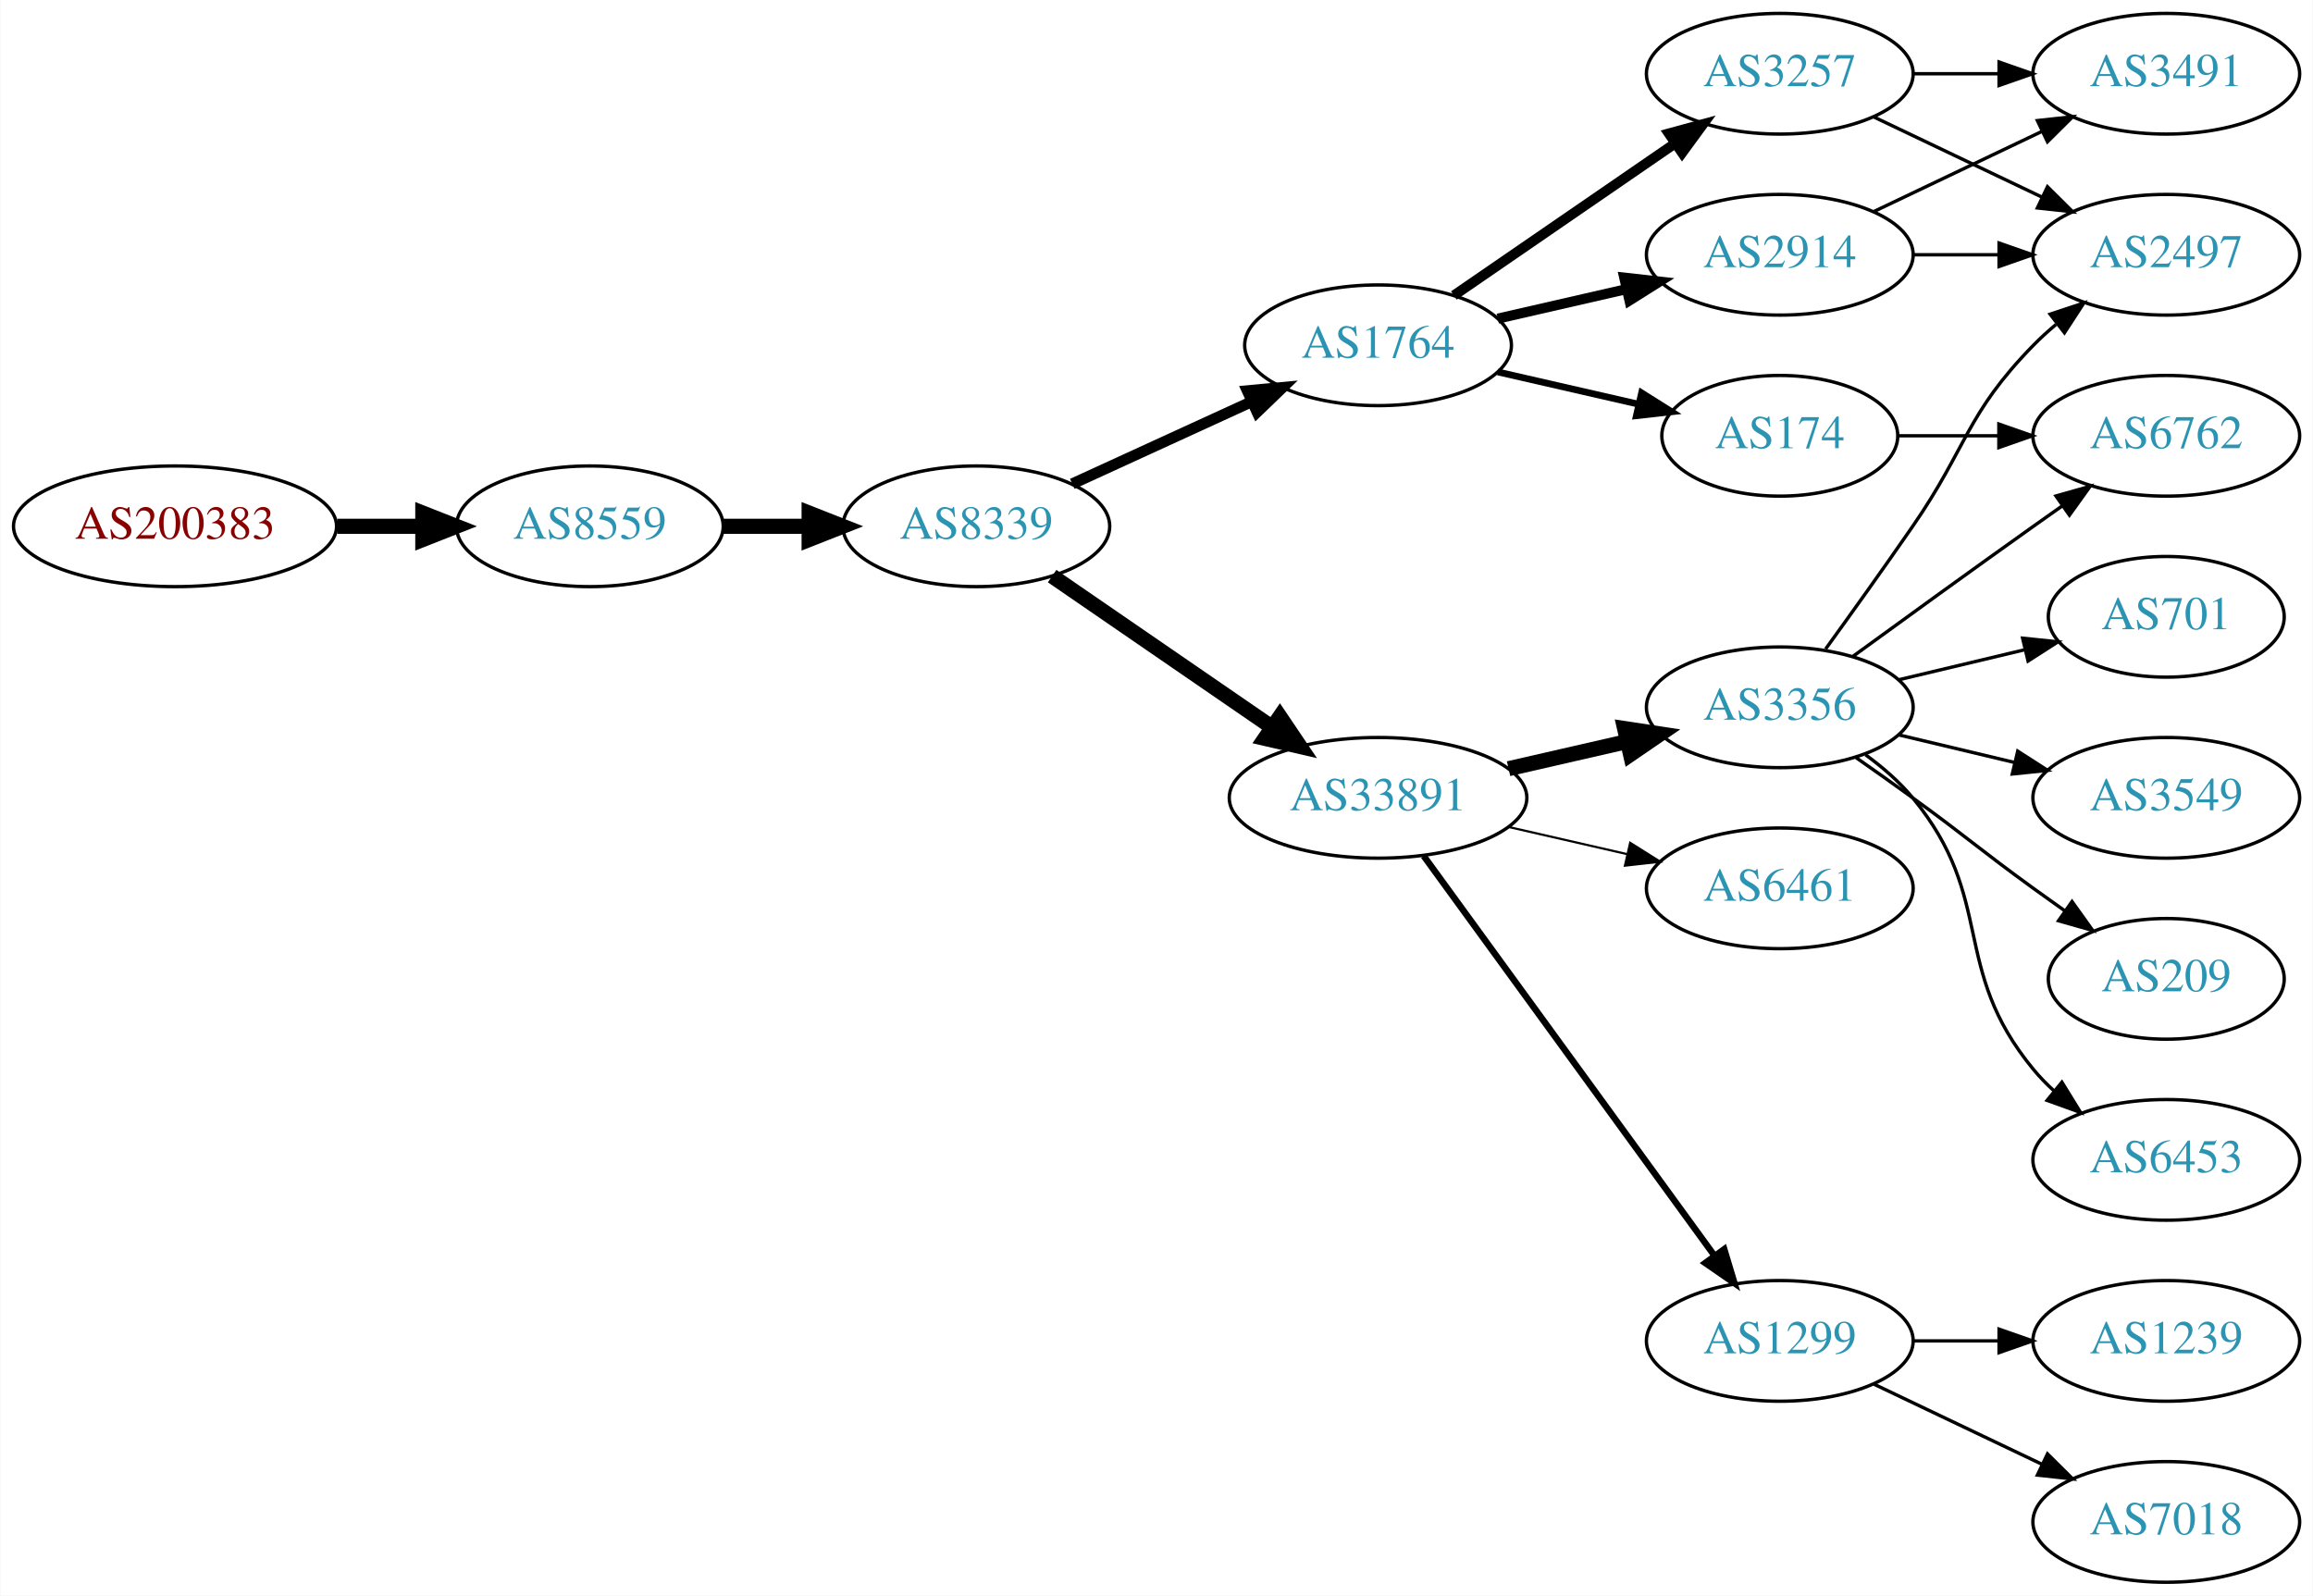
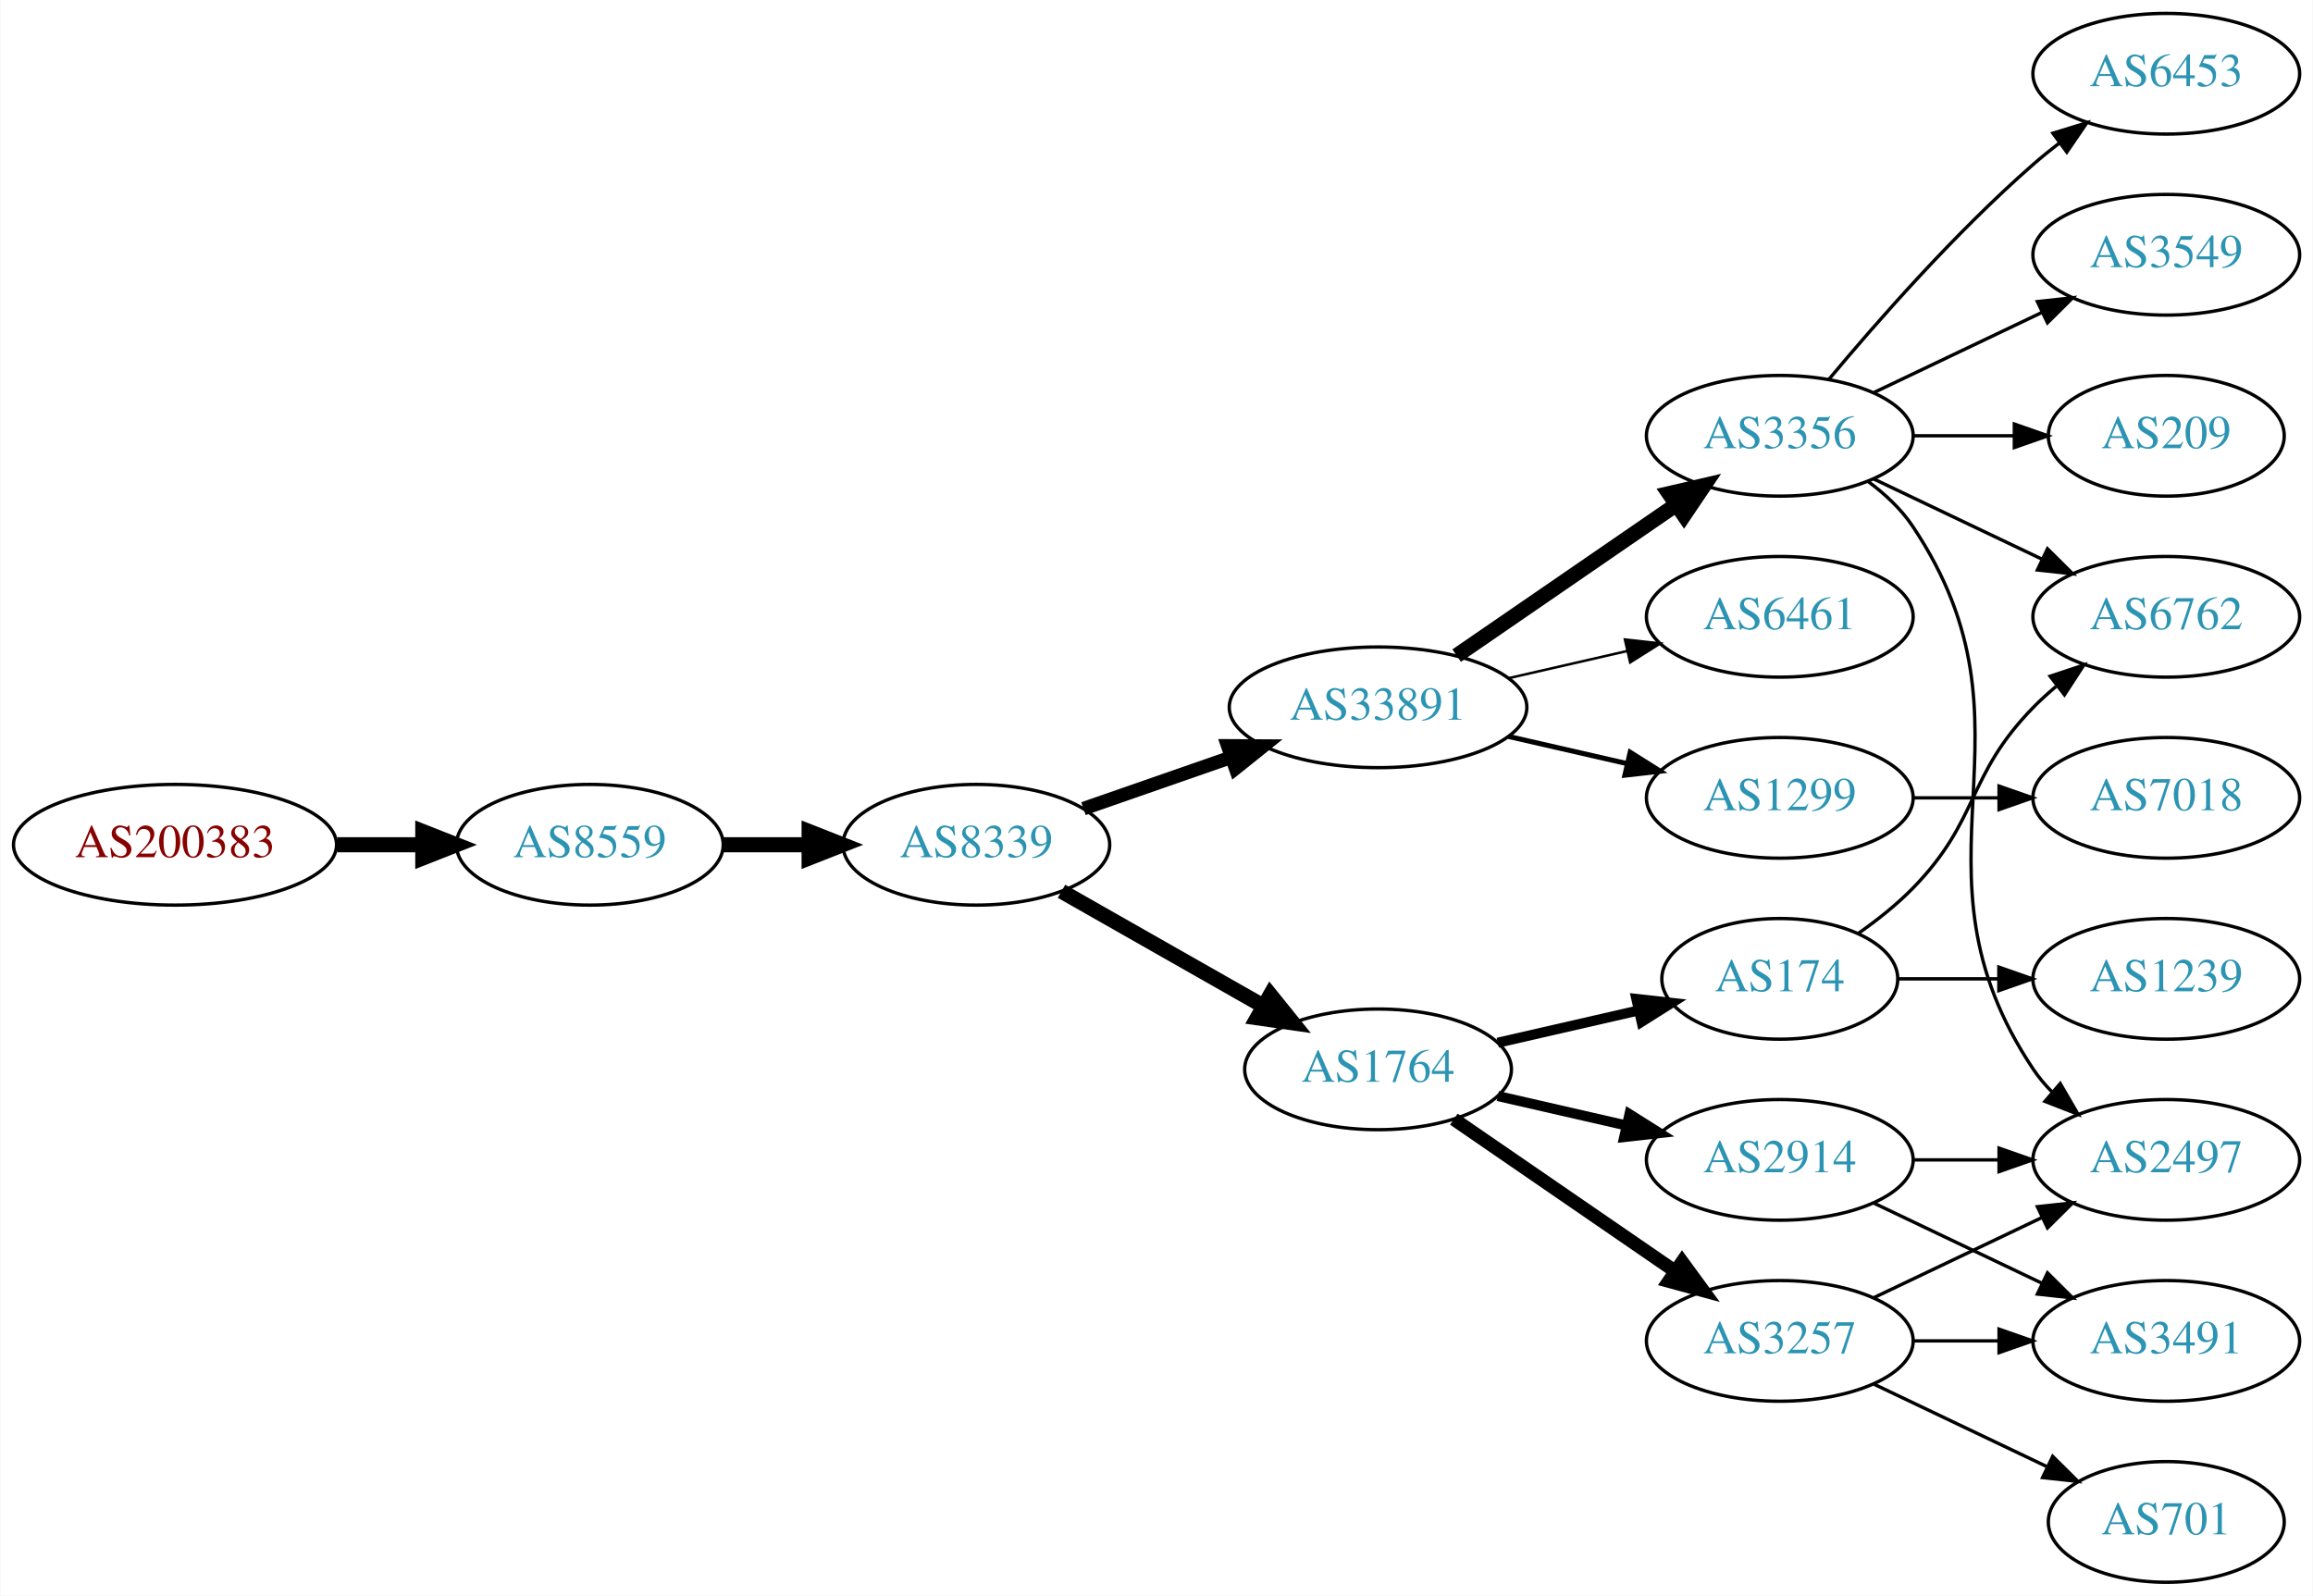
<svg xmlns="http://www.w3.org/2000/svg" xmlns:xlink="http://www.w3.org/1999/xlink" width="690pt" height="476pt" viewBox="0.00 0.00 689.76 476.00">
  <g id="graph0" class="graph" transform="scale(1 1) rotate(0) translate(4 472)">
    <polygon fill="white" stroke="none" points="-4,4 -4,-472 685.755,-472 685.755,4 -4,4" />
    <g id="node1" class="node">
      <g id="a_node1">
        <a xlink:href="/asn/200383" xlink:title="AS200383 ~ EPB EDV-Partner OG [AT]">
-           <ellipse fill="#ffffff" stroke="black" cx="48.096" cy="-315" rx="48.192" ry="18" />
-           <text text-anchor="middle" x="48.096" y="-311.3" font-family="Times,serif" font-size="14.00" fill="#880000">AS200383</text>
+           <ellipse fill="#ffffff" stroke="black" cx="48.096" cy="-220" rx="48.192" ry="18" />
+           <text text-anchor="middle" x="48.096" y="-216.3" font-family="Times,serif" font-size="14.00" fill="#880000">AS200383</text>
        </a>
      </g>
    </g>
    <g id="node2" class="node">
      <g id="a_node2">
        <a xlink:href="/asn/8559" xlink:title="AS8559 ~ WELLCOM [AT]">
-           <ellipse fill="#ffffff" stroke="black" cx="171.838" cy="-315" rx="39.794" ry="18" />
-           <text text-anchor="middle" x="171.838" y="-311.3" font-family="Times,serif" font-size="14.00" fill="#2c94b3">AS8559</text>
+           <ellipse fill="#ffffff" stroke="black" cx="171.838" cy="-220" rx="39.794" ry="18" />
+           <text text-anchor="middle" x="171.838" y="-216.3" font-family="Times,serif" font-size="14.00" fill="#2c94b3">AS8559</text>
        </a>
      </g>
    </g>
    <g id="edge1" class="edge">
-       <path fill="none" stroke="black" stroke-width="4.5" d="M96.513,-315C104.867,-315 113.577,-315 121.969,-315" />
-       <polygon fill="black" stroke="black" stroke-width="4.5" points="122.004,-318.938 132.004,-315 122.004,-311.063 122.004,-318.938" />
+       <path fill="none" stroke="black" stroke-width="4.5" d="M96.513,-220C104.867,-220 113.577,-220 121.969,-220" />
+       <polygon fill="black" stroke="black" stroke-width="4.5" points="122.004,-223.938 132.004,-220 122.004,-216.063 122.004,-223.938" />
    </g>
    <g id="node3" class="node">
      <g id="a_node3">
        <a xlink:href="/asn/8339" xlink:title="AS8339 ~ kabelplus GmbH [AT]">
-           <ellipse fill="#ffffff" stroke="black" cx="287.131" cy="-315" rx="39.794" ry="18" />
-           <text text-anchor="middle" x="287.131" y="-311.3" font-family="Times,serif" font-size="14.00" fill="#2c94b3">AS8339</text>
+           <ellipse fill="#ffffff" stroke="black" cx="287.131" cy="-220" rx="39.794" ry="18" />
+           <text text-anchor="middle" x="287.131" y="-216.3" font-family="Times,serif" font-size="14.00" fill="#2c94b3">AS8339</text>
        </a>
      </g>
    </g>
    <g id="edge2" class="edge">
-       <path fill="none" stroke="black" stroke-width="4.5" d="M211.51,-315C219.713,-315 228.477,-315 237.009,-315" />
-       <polygon fill="black" stroke="black" stroke-width="4.5" points="237.248,-318.938 247.248,-315 237.248,-311.063 237.248,-318.938" />
+       <path fill="none" stroke="black" stroke-width="4.5" d="M211.51,-220C219.713,-220 228.477,-220 237.009,-220" />
+       <polygon fill="black" stroke="black" stroke-width="4.5" points="237.248,-223.938 247.248,-220 237.248,-216.063 237.248,-223.938" />
    </g>
    <g id="node4" class="node">
      <g id="a_node4">
        <a xlink:href="/asn/33891" xlink:title="AS33891 ~ CORE-BACKBONE GMBH GLOBAL NETWORK [DE]">
-           <ellipse fill="#ffffff" stroke="black" cx="406.973" cy="-234" rx="44.393" ry="18" />
-           <text text-anchor="middle" x="406.973" y="-230.3" font-family="Times,serif" font-size="14.00" fill="#2c94b3">AS33891</text>
+           <ellipse fill="#ffffff" stroke="black" cx="406.973" cy="-261" rx="44.393" ry="18" />
+           <text text-anchor="middle" x="406.973" y="-257.3" font-family="Times,serif" font-size="14.00" fill="#2c94b3">AS33891</text>
        </a>
      </g>
    </g>
    <g id="edge3" class="edge">
-       <path fill="none" stroke="black" stroke-width="4.5" d="M309.745,-300.143C328.117,-287.515 354.71,-269.236 375.287,-255.093" />
-       <polygon fill="black" stroke="black" stroke-width="4.5" points="377.685,-258.222 383.696,-249.313 373.224,-251.732 377.685,-258.222" />
+       <path fill="none" stroke="black" stroke-width="4.05" d="M319.093,-230.772C332.501,-235.437 348.424,-240.977 362.953,-246.032" />
+       <polygon fill="black" stroke="black" stroke-width="4.05" points="362.132,-249.499 372.741,-249.438 364.461,-242.805 362.132,-249.499" />
    </g>
    <g id="node5" class="node">
      <g id="a_node5">
        <a xlink:href="/asn/1764" xlink:title="AS1764 ~ NEXTLAYER-AS [AT]">
-           <ellipse fill="#ffffff" stroke="black" cx="406.973" cy="-369" rx="39.794" ry="18" />
-           <text text-anchor="middle" x="406.973" y="-365.3" font-family="Times,serif" font-size="14.00" fill="#2c94b3">AS1764</text>
+           <ellipse fill="#ffffff" stroke="black" cx="406.973" cy="-153" rx="39.794" ry="18" />
+           <text text-anchor="middle" x="406.973" y="-149.3" font-family="Times,serif" font-size="14.00" fill="#2c94b3">AS1764</text>
        </a>
      </g>
    </g>
    <g id="edge4" class="edge">
-       <path fill="none" stroke="black" stroke-width="3.273" d="M315.76,-327.661C331.717,-334.973 351.987,-344.261 369.27,-352.181" />
-       <polygon fill="black" stroke="black" stroke-width="3.273" points="367.969,-355.435 378.518,-356.419 370.885,-349.071 367.969,-355.435" />
+       <path fill="none" stroke="black" stroke-width="4.5" d="M312.548,-206.118C330.008,-196.191 353.708,-182.716 372.869,-171.822" />
+       <polygon fill="black" stroke="black" stroke-width="4.5" points="374.841,-175.23 381.588,-166.865 370.948,-168.384 374.841,-175.23" />
    </g>
    <g id="node6" class="node">
      <g id="a_node6">
        <a xlink:href="/asn/3356" xlink:title="AS3356 ~ Level 3 Parent, LLC [US]">
-           <ellipse fill="#ffffff" stroke="black" cx="526.816" cy="-261" rx="39.794" ry="18" />
-           <text text-anchor="middle" x="526.816" y="-257.3" font-family="Times,serif" font-size="14.00" fill="#2c94b3">AS3356</text>
+           <ellipse fill="#ffffff" stroke="black" cx="526.816" cy="-342" rx="39.794" ry="18" />
+           <text text-anchor="middle" x="526.816" y="-338.3" font-family="Times,serif" font-size="14.00" fill="#2c94b3">AS3356</text>
        </a>
      </g>
    </g>
    <g id="edge5" class="edge">
-       <path fill="none" stroke="black" stroke-width="4.5" d="M445.908,-242.692C457.149,-245.267 469.562,-248.111 481.185,-250.774" />
-       <polygon fill="black" stroke="black" stroke-width="4.5" points="480.52,-254.661 491.146,-253.057 482.278,-246.985 480.52,-254.661" />
+       <path fill="none" stroke="black" stroke-width="4.5" d="M430.416,-276.426C448.997,-289.198 475.558,-307.455 495.938,-321.463" />
+       <polygon fill="black" stroke="black" stroke-width="4.5" points="493.781,-324.758 504.252,-327.178 498.242,-318.269 493.781,-324.758" />
    </g>
    <g id="node7" class="node">
      <g id="a_node7">
        <a xlink:href="/asn/6461" xlink:title="AS6461 ~ Zayo Bandwidth [US]">
-           <ellipse fill="#ffffff" stroke="black" cx="526.816" cy="-207" rx="39.794" ry="18" />
-           <text text-anchor="middle" x="526.816" y="-203.3" font-family="Times,serif" font-size="14.00" fill="#2c94b3">AS6461</text>
+           <ellipse fill="#ffffff" stroke="black" cx="526.816" cy="-288" rx="39.794" ry="18" />
+           <text text-anchor="middle" x="526.816" y="-284.3" font-family="Times,serif" font-size="14.00" fill="#2c94b3">AS6461</text>
        </a>
      </g>
    </g>
    <g id="edge6" class="edge">
-       <path fill="none" stroke="black" stroke-width="0.643" d="M445.908,-225.308C457.149,-222.733 469.562,-219.889 481.185,-217.226" />
-       <polygon fill="black" stroke="black" stroke-width="0.643" points="482.181,-220.588 491.146,-214.943 480.617,-213.765 482.181,-220.588" />
+       <path fill="none" stroke="black" stroke-width="0.75" d="M445.908,-269.692C457.149,-272.267 469.562,-275.111 481.185,-277.774" />
+       <polygon fill="black" stroke="black" stroke-width="0.75" points="480.617,-281.235 491.146,-280.057 482.181,-274.412 480.617,-281.235" />
    </g>
    <g id="node8" class="node">
      <g id="a_node8">
        <a xlink:href="/asn/1299" xlink:title="AS1299 ~ Telia Carrier [EU]">
-           <ellipse fill="#ffffff" stroke="black" cx="526.816" cy="-72" rx="39.794" ry="18" />
-           <text text-anchor="middle" x="526.816" y="-68.3" font-family="Times,serif" font-size="14.00" fill="#2c94b3">AS1299</text>
+           <ellipse fill="#ffffff" stroke="black" cx="526.816" cy="-234" rx="39.794" ry="18" />
+           <text text-anchor="middle" x="526.816" y="-230.3" font-family="Times,serif" font-size="14.00" fill="#2c94b3">AS1299</text>
        </a>
      </g>
    </g>
    <g id="edge7" class="edge">
-       <path fill="none" stroke="black" stroke-width="1.929" d="M420.585,-216.663C441.405,-188.04 483.068,-130.767 507.257,-97.514" />
-       <polygon fill="black" stroke="black" stroke-width="1.929" points="510.243,-99.358 513.295,-89.212 504.583,-95.24 510.243,-99.358" />
+       <path fill="none" stroke="black" stroke-width="1.5" d="M445.908,-252.308C457.149,-249.733 469.562,-246.889 481.185,-244.226" />
+       <polygon fill="black" stroke="black" stroke-width="1.5" points="482.181,-247.588 491.146,-241.943 480.617,-240.765 482.181,-247.588" />
    </g>
    <g id="node9" class="node">
      <g id="a_node9">
-         <a xlink:href="/asn/3257" xlink:title="AS3257 ~ GTT [DE]">
-           <ellipse fill="#ffffff" stroke="black" cx="526.816" cy="-450" rx="39.794" ry="18" />
-           <text text-anchor="middle" x="526.816" y="-446.3" font-family="Times,serif" font-size="14.00" fill="#2c94b3">AS3257</text>
+         <a xlink:href="/asn/174" xlink:title="AS174 ~ Cogent Communications [US]">
+           <ellipse fill="#ffffff" stroke="black" cx="526.816" cy="-180" rx="35.194" ry="18" />
+           <text text-anchor="middle" x="526.816" y="-176.3" font-family="Times,serif" font-size="14.00" fill="#2c94b3">AS174</text>
        </a>
      </g>
    </g>
    <g id="edge8" class="edge">
-       <path fill="none" stroke="black" stroke-width="3" d="M429.588,-383.857C448.076,-396.565 474.89,-414.995 495.519,-429.175" />
-       <polygon fill="black" stroke="black" stroke-width="3" points="493.716,-432.183 503.94,-434.963 497.681,-426.414 493.716,-432.183" />
+       <path fill="none" stroke="black" stroke-width="3" d="M442.693,-160.955C455.785,-163.955 470.807,-167.396 484.448,-170.522" />
+       <polygon fill="black" stroke="black" stroke-width="3" points="484.026,-174.016 494.555,-172.838 485.59,-167.193 484.026,-174.016" />
    </g>
    <g id="node10" class="node">
      <g id="a_node10">
-         <a xlink:href="/asn/174" xlink:title="AS174 ~ Cogent Communications [US]">
-           <ellipse fill="#ffffff" stroke="black" cx="526.816" cy="-342" rx="35.194" ry="18" />
-           <text text-anchor="middle" x="526.816" y="-338.3" font-family="Times,serif" font-size="14.00" fill="#2c94b3">AS174</text>
+         <a xlink:href="/asn/3257" xlink:title="AS3257 ~ GTT [DE]">
+           <ellipse fill="#ffffff" stroke="black" cx="526.816" cy="-72" rx="39.794" ry="18" />
+           <text text-anchor="middle" x="526.816" y="-68.3" font-family="Times,serif" font-size="14.00" fill="#2c94b3">AS3257</text>
        </a>
      </g>
    </g>
    <g id="edge9" class="edge">
-       <path fill="none" stroke="black" stroke-width="2" d="M442.693,-361.045C455.785,-358.045 470.807,-354.604 484.448,-351.478" />
-       <polygon fill="black" stroke="black" stroke-width="2" points="485.59,-354.807 494.555,-349.162 484.026,-347.984 485.59,-354.807" />
+       <path fill="none" stroke="black" stroke-width="4" d="M429.588,-138.143C448.076,-125.435 474.89,-107.005 495.519,-92.825" />
+       <polygon fill="black" stroke="black" stroke-width="4" points="497.681,-95.586 503.94,-87.037 493.716,-89.817 497.681,-95.586" />
    </g>
    <g id="node11" class="node">
      <g id="a_node11">
        <a xlink:href="/asn/2914" xlink:title="AS2914 ~ NTT America, Inc. [US]">
-           <ellipse fill="#ffffff" stroke="black" cx="526.816" cy="-396" rx="39.794" ry="18" />
-           <text text-anchor="middle" x="526.816" y="-392.3" font-family="Times,serif" font-size="14.00" fill="#2c94b3">AS2914</text>
+           <ellipse fill="#ffffff" stroke="black" cx="526.816" cy="-126" rx="39.794" ry="18" />
+           <text text-anchor="middle" x="526.816" y="-122.3" font-family="Times,serif" font-size="14.00" fill="#2c94b3">AS2914</text>
        </a>
      </g>
    </g>
    <g id="edge10" class="edge">
-       <path fill="none" stroke="black" stroke-width="3" d="M442.693,-376.955C454.693,-379.704 468.314,-382.825 481.006,-385.733" />
-       <polygon fill="black" stroke="black" stroke-width="3" points="480.409,-389.187 490.938,-388.009 481.972,-382.364 480.409,-389.187" />
+       <path fill="none" stroke="black" stroke-width="3" d="M442.693,-145.045C454.693,-142.296 468.314,-139.175 481.006,-136.267" />
+       <polygon fill="black" stroke="black" stroke-width="3" points="481.972,-139.636 490.938,-133.991 480.409,-132.813 481.972,-139.636" />
    </g>
    <g id="node12" class="node">
      <g id="a_node12">
        <a xlink:href="/asn/6762" xlink:title="AS6762 ~ TELECOM ITALIA SPARKLE S.p.A. [IT]">
-           <ellipse fill="#ffffff" stroke="black" cx="642.109" cy="-342" rx="39.794" ry="18" />
-           <text text-anchor="middle" x="642.109" y="-338.3" font-family="Times,serif" font-size="14.00" fill="#2c94b3">AS6762</text>
-         </a>
-       </g>
-     </g>
-     <g id="edge12" class="edge">
-       <path fill="none" stroke="black" d="M548.664,-276.222C563.598,-287.091 584.212,-302.025 602.463,-315 605.283,-317.005 608.226,-319.085 611.174,-321.159" />
-       <polygon fill="black" stroke="black" points="609.201,-324.05 619.399,-326.926 613.22,-318.319 609.201,-324.05" />
+           <ellipse fill="#ffffff" stroke="black" cx="642.109" cy="-288" rx="39.794" ry="18" />
+           <text text-anchor="middle" x="642.109" y="-284.3" font-family="Times,serif" font-size="14.00" fill="#2c94b3">AS6762</text>
+         </a>
+       </g>
+     </g>
+     <g id="edge17" class="edge">
+       <path fill="none" stroke="black" d="M554.953,-329.066C569.946,-321.919 588.767,-312.948 604.991,-305.215" />
+       <polygon fill="black" stroke="black" points="606.673,-308.291 614.194,-300.829 603.661,-301.972 606.673,-308.291" />
+     </g>
+     <g id="node16" class="node">
+       <g id="a_node16">
+         <a xlink:href="/asn/2497" xlink:title="AS2497 ~ Internet Initiative Japan Inc. [JP]">
+           <ellipse fill="#ffffff" stroke="black" cx="642.109" cy="-126" rx="39.794" ry="18" />
+           <text text-anchor="middle" x="642.109" y="-122.3" font-family="Times,serif" font-size="14.00" fill="#2c94b3">AS2497</text>
+         </a>
+       </g>
+     </g>
+     <g id="edge20" class="edge">
+       <path fill="none" stroke="black" d="M553.135,-328.393C558.191,-324.649 563.003,-320.169 566.463,-315 607.487,-253.706 561.438,-214.294 602.463,-153 604.084,-150.577 606.003,-148.305 608.105,-146.19" />
+       <polygon fill="black" stroke="black" points="610.472,-148.771 615.79,-139.607 605.918,-143.454 610.472,-148.771" />
+     </g>
+     <g id="node17" class="node">
+       <g id="a_node17">
+         <a xlink:href="/asn/6453" xlink:title="AS6453 ~ TATA COMMUNICATIONS (AMERICA) INC [US]">
+           <ellipse fill="#ffffff" stroke="black" cx="642.109" cy="-450" rx="39.794" ry="18" />
+           <text text-anchor="middle" x="642.109" y="-446.3" font-family="Times,serif" font-size="14.00" fill="#2c94b3">AS6453</text>
+         </a>
+       </g>
+     </g>
+     <g id="edge16" class="edge">
+       <path fill="none" stroke="black" d="M541.446,-358.817C555.729,-375.929 579.275,-402.745 602.463,-423 604.928,-425.154 607.567,-427.294 610.264,-429.372" />
+       <polygon fill="black" stroke="black" points="608.289,-432.264 618.418,-435.37 612.437,-426.625 608.289,-432.264" />
+     </g>
+     <g id="node18" class="node">
+       <g id="a_node18">
+         <a xlink:href="/asn/3549" xlink:title="AS3549 ~ Level 3 Parent, LLC [US]">
+           <ellipse fill="#ffffff" stroke="black" cx="642.109" cy="-396" rx="39.794" ry="18" />
+           <text text-anchor="middle" x="642.109" y="-392.3" font-family="Times,serif" font-size="14.00" fill="#2c94b3">AS3549</text>
+         </a>
+       </g>
+     </g>
+     <g id="edge18" class="edge">
+       <path fill="none" stroke="black" d="M554.953,-354.934C569.946,-362.081 588.767,-371.052 604.991,-378.785" />
+       <polygon fill="black" stroke="black" points="603.661,-382.028 614.194,-383.171 606.673,-375.709 603.661,-382.028" />
+     </g>
+     <g id="node19" class="node">
+       <g id="a_node19">
+         <a xlink:href="/asn/209" xlink:title="AS209 ~ CenturyLink Communications, LLC [US]">
+           <ellipse fill="#ffffff" stroke="black" cx="642.109" cy="-342" rx="35.194" ry="18" />
+           <text text-anchor="middle" x="642.109" y="-338.3" font-family="Times,serif" font-size="14.00" fill="#2c94b3">AS209</text>
+         </a>
+       </g>
+     </g>
+     <g id="edge19" class="edge">
+       <path fill="none" stroke="black" d="M566.488,-342C576.194,-342 586.684,-342 596.647,-342" />
+       <polygon fill="black" stroke="black" points="596.784,-345.5 606.783,-342 596.783,-338.5 596.784,-345.5" />
+     </g>
+     <g id="node20" class="node">
+       <g id="a_node20">
+         <a xlink:href="/asn/7018" xlink:title="AS7018 ~ AT&amp;T Services, Inc. [US]">
+           <ellipse fill="#ffffff" stroke="black" cx="642.109" cy="-234" rx="39.794" ry="18" />
+           <text text-anchor="middle" x="642.109" y="-230.3" font-family="Times,serif" font-size="14.00" fill="#2c94b3">AS7018</text>
+         </a>
+       </g>
+     </g>
+     <g id="edge23" class="edge">
+       <path fill="none" stroke="black" d="M566.488,-234C574.691,-234 583.455,-234 591.987,-234" />
+       <polygon fill="black" stroke="black" points="592.227,-237.5 602.226,-234 592.226,-230.5 592.227,-237.5" />
+     </g>
+     <g id="edge11" class="edge">
+       <path fill="none" stroke="black" d="M550.199,-193.532C555.841,-197.49 561.654,-202.086 566.463,-207 586.635,-227.617 582.29,-240.383 602.463,-261 604.555,-263.139 606.839,-265.218 609.215,-267.21" />
+       <polygon fill="black" stroke="black" points="607.459,-270.275 617.515,-273.611 611.734,-264.732 607.459,-270.275" />
    </g>
    <g id="node13" class="node">
      <g id="a_node13">
-         <a xlink:href="/asn/6453" xlink:title="AS6453 ~ TATA COMMUNICATIONS (AMERICA) INC [US]">
-           <ellipse fill="#ffffff" stroke="black" cx="642.109" cy="-126" rx="39.794" ry="18" />
-           <text text-anchor="middle" x="642.109" y="-122.3" font-family="Times,serif" font-size="14.00" fill="#2c94b3">AS6453</text>
-         </a>
-       </g>
-     </g>
-     <g id="edge13" class="edge">
-       <path fill="none" stroke="black" d="M552.397,-246.844C557.491,-243.128 562.505,-238.799 566.463,-234 591.527,-203.606 577.398,-183.394 602.463,-153 604.318,-150.75 606.405,-148.604 608.624,-146.576" />
-       <polygon fill="black" stroke="black" points="610.972,-149.177 616.528,-140.156 606.559,-143.744 610.972,-149.177" />
+         <a xlink:href="/asn/1239" xlink:title="AS1239 ~ Sprint [US]">
+           <ellipse fill="#ffffff" stroke="black" cx="642.109" cy="-180" rx="39.794" ry="18" />
+           <text text-anchor="middle" x="642.109" y="-176.3" font-family="Times,serif" font-size="14.00" fill="#2c94b3">AS1239</text>
+         </a>
+       </g>
+     </g>
+     <g id="edge12" class="edge">
+       <path fill="none" stroke="black" d="M562.115,-180C571.492,-180 581.843,-180 591.877,-180" />
+       <polygon fill="black" stroke="black" points="592.166,-183.5 602.166,-180 592.166,-176.5 592.166,-183.5" />
    </g>
    <g id="node14" class="node">
      <g id="a_node14">
-         <a xlink:href="/asn/2497" xlink:title="AS2497 ~ Internet Initiative Japan Inc. [JP]">
-           <ellipse fill="#ffffff" stroke="black" cx="642.109" cy="-396" rx="39.794" ry="18" />
-           <text text-anchor="middle" x="642.109" y="-392.3" font-family="Times,serif" font-size="14.00" fill="#2c94b3">AS2497</text>
-         </a>
-       </g>
-     </g>
-     <g id="edge14" class="edge">
-       <path fill="none" stroke="black" d="M540.495,-278.406C548.111,-288.937 557.944,-302.67 566.463,-315 582.858,-338.731 582.29,-348.383 602.463,-369 604.555,-371.139 606.839,-373.218 609.215,-375.21" />
-       <polygon fill="black" stroke="black" points="607.459,-378.275 617.515,-381.611 611.734,-372.732 607.459,-378.275" />
+         <a xlink:href="/asn/701" xlink:title="AS701 ~ UUNET [US]">
+           <ellipse fill="#ffffff" stroke="black" cx="642.109" cy="-18" rx="35.194" ry="18" />
+           <text text-anchor="middle" x="642.109" y="-14.3" font-family="Times,serif" font-size="14.00" fill="#2c94b3">AS701</text>
+         </a>
+       </g>
+     </g>
+     <g id="edge13" class="edge">
+       <path fill="none" stroke="black" d="M554.953,-59.066C570.384,-51.71 589.87,-42.423 606.405,-34.541" />
+       <polygon fill="black" stroke="black" points="608.226,-37.551 615.747,-30.089 605.214,-31.232 608.226,-37.551" />
    </g>
    <g id="node15" class="node">
      <g id="a_node15">
-         <a xlink:href="/asn/701" xlink:title="AS701 ~ UUNET [US]">
-           <ellipse fill="#ffffff" stroke="black" cx="642.109" cy="-288" rx="35.194" ry="18" />
-           <text text-anchor="middle" x="642.109" y="-284.3" font-family="Times,serif" font-size="14.00" fill="#2c94b3">AS701</text>
-         </a>
-       </g>
-     </g>
-     <g id="edge15" class="edge">
-       <path fill="none" stroke="black" d="M562.423,-269.248C574.218,-272.058 587.522,-275.229 599.79,-278.153" />
-       <polygon fill="black" stroke="black" points="599.256,-281.624 609.795,-280.537 600.879,-274.814 599.256,-281.624" />
-     </g>
-     <g id="node16" class="node">
-       <g id="a_node16">
-         <a xlink:href="/asn/3549" xlink:title="AS3549 ~ Level 3 Parent, LLC [US]">
-           <ellipse fill="#ffffff" stroke="black" cx="642.109" cy="-234" rx="39.794" ry="18" />
-           <text text-anchor="middle" x="642.109" y="-230.3" font-family="Times,serif" font-size="14.00" fill="#2c94b3">AS3549</text>
-         </a>
-       </g>
-     </g>
-     <g id="edge16" class="edge">
-       <path fill="none" stroke="black" d="M562.423,-252.752C573.295,-250.162 585.449,-247.265 596.891,-244.538" />
-       <polygon fill="black" stroke="black" points="597.798,-247.92 606.714,-242.197 596.175,-241.111 597.798,-247.92" />
-     </g>
-     <g id="node17" class="node">
-       <g id="a_node17">
-         <a xlink:href="/asn/209" xlink:title="AS209 ~ CenturyLink Communications, LLC [US]">
-           <ellipse fill="#ffffff" stroke="black" cx="642.109" cy="-180" rx="35.194" ry="18" />
-           <text text-anchor="middle" x="642.109" y="-176.3" font-family="Times,serif" font-size="14.00" fill="#2c94b3">AS209</text>
-         </a>
-       </g>
-     </g>
-     <g id="edge17" class="edge">
-       <path fill="none" stroke="black" d="M549.573,-245.991C555.108,-242.121 561.026,-237.936 566.463,-234 582.662,-222.271 586.263,-218.729 602.463,-207 605.491,-204.807 608.67,-202.537 611.849,-200.287" />
-       <polygon fill="black" stroke="black" points="613.991,-203.059 620.159,-194.445 609.965,-197.333 613.991,-203.059" />
-     </g>
-     <g id="node19" class="node">
-       <g id="a_node19">
-         <a xlink:href="/asn/7018" xlink:title="AS7018 ~ AT&amp;T Services, Inc. [US]">
-           <ellipse fill="#ffffff" stroke="black" cx="642.109" cy="-18" rx="39.794" ry="18" />
-           <text text-anchor="middle" x="642.109" y="-14.3" font-family="Times,serif" font-size="14.00" fill="#2c94b3">AS7018</text>
-         </a>
-       </g>
-     </g>
-     <g id="edge22" class="edge">
-       <path fill="none" stroke="black" d="M554.953,-59.066C569.946,-51.919 588.767,-42.948 604.991,-35.215" />
-       <polygon fill="black" stroke="black" points="606.673,-38.291 614.194,-30.829 603.661,-31.972 606.673,-38.291" />
-     </g>
-     <g id="node20" class="node">
-       <g id="a_node20">
-         <a xlink:href="/asn/1239" xlink:title="AS1239 ~ Sprint [US]">
+         <a xlink:href="/asn/3491" xlink:title="AS3491 ~ PCCW Global, Inc. [US]">
          <ellipse fill="#ffffff" stroke="black" cx="642.109" cy="-72" rx="39.794" ry="18" />
-           <text text-anchor="middle" x="642.109" y="-68.3" font-family="Times,serif" font-size="14.00" fill="#2c94b3">AS1239</text>
-         </a>
-       </g>
-     </g>
-     <g id="edge23" class="edge">
+           <text text-anchor="middle" x="642.109" y="-68.3" font-family="Times,serif" font-size="14.00" fill="#2c94b3">AS3491</text>
+         </a>
+       </g>
+     </g>
+     <g id="edge14" class="edge">
      <path fill="none" stroke="black" d="M566.488,-72C574.691,-72 583.455,-72 591.987,-72" />
      <polygon fill="black" stroke="black" points="592.227,-75.5 602.226,-72 592.226,-68.5 592.227,-75.5" />
    </g>
-     <g id="edge20" class="edge">
-       <path fill="none" stroke="black" d="M554.953,-437.066C569.946,-429.919 588.767,-420.948 604.991,-413.215" />
-       <polygon fill="black" stroke="black" points="606.673,-416.291 614.194,-408.829 603.661,-409.972 606.673,-416.291" />
-     </g>
-     <g id="node18" class="node">
-       <g id="a_node18">
-         <a xlink:href="/asn/3491" xlink:title="AS3491 ~ PCCW Global, Inc. [US]">
-           <ellipse fill="#ffffff" stroke="black" cx="642.109" cy="-450" rx="39.794" ry="18" />
-           <text text-anchor="middle" x="642.109" y="-446.3" font-family="Times,serif" font-size="14.00" fill="#2c94b3">AS3491</text>
-         </a>
-       </g>
+     <g id="edge15" class="edge">
+       <path fill="none" stroke="black" d="M554.953,-84.934C569.946,-92.081 588.767,-101.052 604.991,-108.785" />
+       <polygon fill="black" stroke="black" points="603.661,-112.028 614.194,-113.171 606.673,-105.709 603.661,-112.028" />
    </g>
    <g id="edge21" class="edge">
-       <path fill="none" stroke="black" d="M566.488,-450C574.691,-450 583.455,-450 591.987,-450" />
-       <polygon fill="black" stroke="black" points="592.227,-453.5 602.226,-450 592.226,-446.5 592.227,-453.5" />
-     </g>
-     <g id="edge11" class="edge">
-       <path fill="none" stroke="black" d="M562.115,-342C571.492,-342 581.843,-342 591.877,-342" />
-       <polygon fill="black" stroke="black" points="592.166,-345.5 602.166,-342 592.166,-338.5 592.166,-345.5" />
-     </g>
-     <g id="edge19" class="edge">
-       <path fill="none" stroke="black" d="M566.488,-396C574.691,-396 583.455,-396 591.987,-396" />
-       <polygon fill="black" stroke="black" points="592.227,-399.5 602.226,-396 592.226,-392.5 592.227,-399.5" />
-     </g>
-     <g id="edge18" class="edge">
-       <path fill="none" stroke="black" d="M554.953,-408.934C569.946,-416.081 588.767,-425.052 604.991,-432.785" />
-       <polygon fill="black" stroke="black" points="603.661,-436.028 614.194,-437.171 606.673,-429.709 603.661,-436.028" />
+       <path fill="none" stroke="black" d="M554.953,-113.066C569.946,-105.919 588.767,-96.948 604.991,-89.215" />
+       <polygon fill="black" stroke="black" points="606.673,-92.291 614.194,-84.829 603.661,-85.972 606.673,-92.291" />
+     </g>
+     <g id="edge22" class="edge">
+       <path fill="none" stroke="black" d="M566.488,-126C574.691,-126 583.455,-126 591.987,-126" />
+       <polygon fill="black" stroke="black" points="592.227,-129.5 602.226,-126 592.226,-122.5 592.227,-129.5" />
    </g>
  </g>
</svg>
